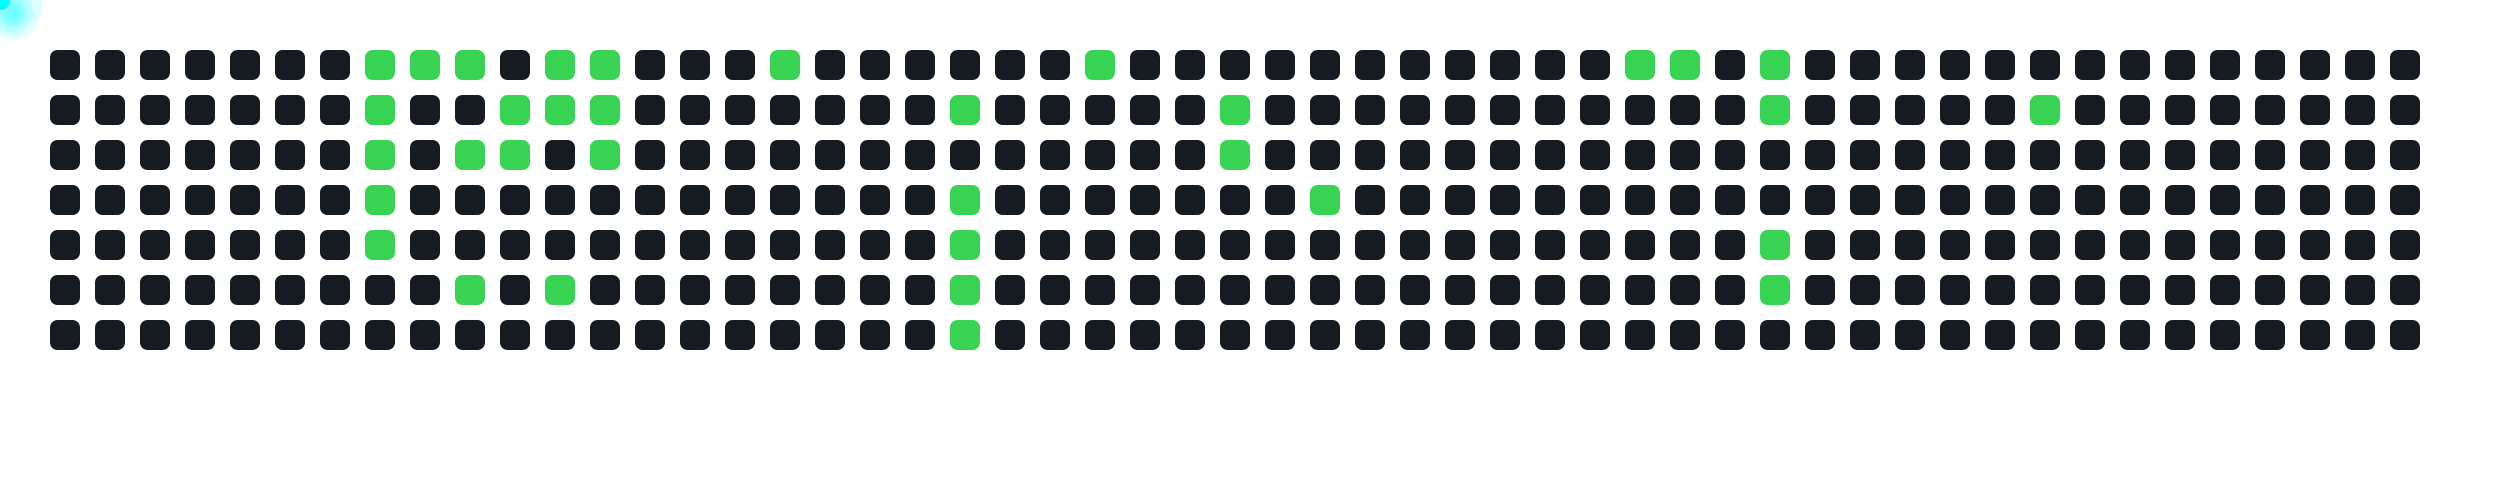
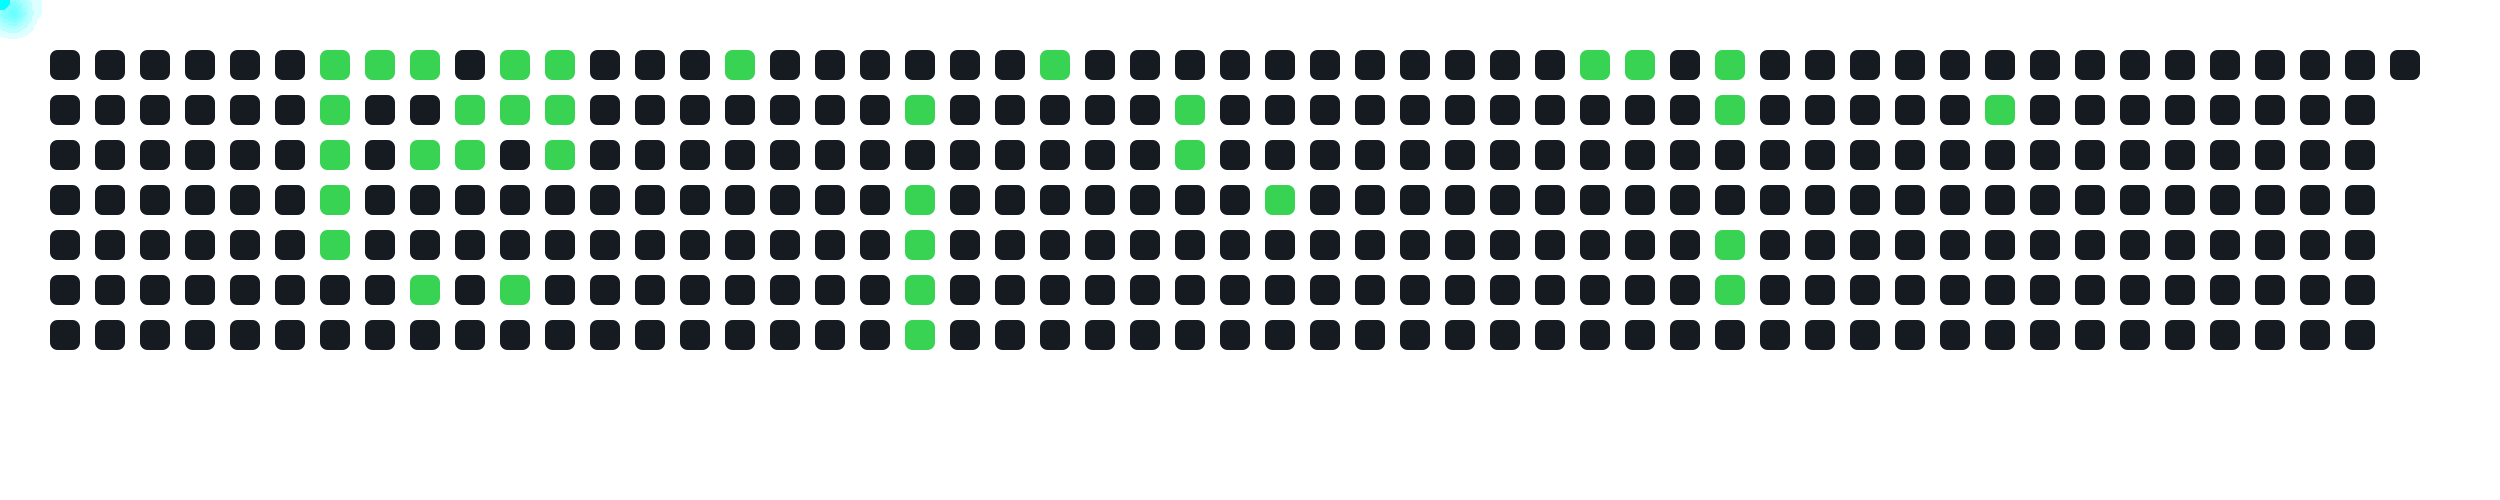
<svg xmlns="http://www.w3.org/2000/svg" width="1000" height="200">
  <style>
      .cell { fill: #161b22; rx: 3; }
      .active { fill: #39d353; }
      .comet { fill: cyan; filter: drop-shadow(0 0 6px cyan); }
    </style>
  <rect x="20" y="20" width="12" height="12" class="cell " />
  <rect x="20" y="38" width="12" height="12" class="cell " />
  <rect x="20" y="56" width="12" height="12" class="cell " />
  <rect x="20" y="74" width="12" height="12" class="cell " />
  <rect x="20" y="92" width="12" height="12" class="cell " />
  <rect x="20" y="110" width="12" height="12" class="cell " />
  <rect x="20" y="128" width="12" height="12" class="cell " />
  <rect x="38" y="20" width="12" height="12" class="cell " />
  <rect x="38" y="38" width="12" height="12" class="cell " />
  <rect x="38" y="56" width="12" height="12" class="cell " />
  <rect x="38" y="74" width="12" height="12" class="cell " />
  <rect x="38" y="92" width="12" height="12" class="cell " />
  <rect x="38" y="110" width="12" height="12" class="cell " />
  <rect x="38" y="128" width="12" height="12" class="cell " />
  <rect x="56" y="20" width="12" height="12" class="cell " />
  <rect x="56" y="38" width="12" height="12" class="cell " />
  <rect x="56" y="56" width="12" height="12" class="cell " />
  <rect x="56" y="74" width="12" height="12" class="cell " />
  <rect x="56" y="92" width="12" height="12" class="cell " />
  <rect x="56" y="110" width="12" height="12" class="cell " />
  <rect x="56" y="128" width="12" height="12" class="cell " />
  <rect x="74" y="20" width="12" height="12" class="cell " />
  <rect x="74" y="38" width="12" height="12" class="cell " />
  <rect x="74" y="56" width="12" height="12" class="cell " />
  <rect x="74" y="74" width="12" height="12" class="cell " />
  <rect x="74" y="92" width="12" height="12" class="cell " />
  <rect x="74" y="110" width="12" height="12" class="cell " />
  <rect x="74" y="128" width="12" height="12" class="cell " />
  <rect x="92" y="20" width="12" height="12" class="cell " />
  <rect x="92" y="38" width="12" height="12" class="cell " />
  <rect x="92" y="56" width="12" height="12" class="cell " />
  <rect x="92" y="74" width="12" height="12" class="cell " />
  <rect x="92" y="92" width="12" height="12" class="cell " />
  <rect x="92" y="110" width="12" height="12" class="cell " />
  <rect x="92" y="128" width="12" height="12" class="cell " />
  <rect x="110" y="20" width="12" height="12" class="cell " />
  <rect x="110" y="38" width="12" height="12" class="cell " />
  <rect x="110" y="56" width="12" height="12" class="cell " />
  <rect x="110" y="74" width="12" height="12" class="cell " />
  <rect x="110" y="92" width="12" height="12" class="cell " />
  <rect x="110" y="110" width="12" height="12" class="cell " />
  <rect x="110" y="128" width="12" height="12" class="cell " />
-   <rect x="128" y="20" width="12" height="12" class="cell " />
-   <rect x="128" y="38" width="12" height="12" class="cell " />
-   <rect x="128" y="56" width="12" height="12" class="cell " />
-   <rect x="128" y="74" width="12" height="12" class="cell " />
-   <rect x="128" y="92" width="12" height="12" class="cell " />
+   <rect x="128" y="20" width="12" height="12" class="cell active" />
+   <rect x="128" y="38" width="12" height="12" class="cell active" />
+   <rect x="128" y="56" width="12" height="12" class="cell active" />
+   <rect x="128" y="74" width="12" height="12" class="cell active" />
+   <rect x="128" y="92" width="12" height="12" class="cell active" />
  <rect x="128" y="110" width="12" height="12" class="cell " />
  <rect x="128" y="128" width="12" height="12" class="cell " />
  <rect x="146" y="20" width="12" height="12" class="cell active" />
-   <rect x="146" y="38" width="12" height="12" class="cell active" />
-   <rect x="146" y="56" width="12" height="12" class="cell active" />
-   <rect x="146" y="74" width="12" height="12" class="cell active" />
-   <rect x="146" y="92" width="12" height="12" class="cell active" />
+   <rect x="146" y="38" width="12" height="12" class="cell " />
+   <rect x="146" y="56" width="12" height="12" class="cell " />
+   <rect x="146" y="74" width="12" height="12" class="cell " />
+   <rect x="146" y="92" width="12" height="12" class="cell " />
  <rect x="146" y="110" width="12" height="12" class="cell " />
  <rect x="146" y="128" width="12" height="12" class="cell " />
  <rect x="164" y="20" width="12" height="12" class="cell active" />
  <rect x="164" y="38" width="12" height="12" class="cell " />
-   <rect x="164" y="56" width="12" height="12" class="cell " />
+   <rect x="164" y="56" width="12" height="12" class="cell active" />
  <rect x="164" y="74" width="12" height="12" class="cell " />
  <rect x="164" y="92" width="12" height="12" class="cell " />
-   <rect x="164" y="110" width="12" height="12" class="cell " />
+   <rect x="164" y="110" width="12" height="12" class="cell active" />
  <rect x="164" y="128" width="12" height="12" class="cell " />
-   <rect x="182" y="20" width="12" height="12" class="cell active" />
-   <rect x="182" y="38" width="12" height="12" class="cell " />
+   <rect x="182" y="20" width="12" height="12" class="cell " />
+   <rect x="182" y="38" width="12" height="12" class="cell active" />
  <rect x="182" y="56" width="12" height="12" class="cell active" />
  <rect x="182" y="74" width="12" height="12" class="cell " />
  <rect x="182" y="92" width="12" height="12" class="cell " />
-   <rect x="182" y="110" width="12" height="12" class="cell active" />
+   <rect x="182" y="110" width="12" height="12" class="cell " />
  <rect x="182" y="128" width="12" height="12" class="cell " />
-   <rect x="200" y="20" width="12" height="12" class="cell " />
+   <rect x="200" y="20" width="12" height="12" class="cell active" />
  <rect x="200" y="38" width="12" height="12" class="cell active" />
-   <rect x="200" y="56" width="12" height="12" class="cell active" />
+   <rect x="200" y="56" width="12" height="12" class="cell " />
  <rect x="200" y="74" width="12" height="12" class="cell " />
  <rect x="200" y="92" width="12" height="12" class="cell " />
-   <rect x="200" y="110" width="12" height="12" class="cell " />
+   <rect x="200" y="110" width="12" height="12" class="cell active" />
  <rect x="200" y="128" width="12" height="12" class="cell " />
  <rect x="218" y="20" width="12" height="12" class="cell active" />
  <rect x="218" y="38" width="12" height="12" class="cell active" />
-   <rect x="218" y="56" width="12" height="12" class="cell " />
+   <rect x="218" y="56" width="12" height="12" class="cell active" />
  <rect x="218" y="74" width="12" height="12" class="cell " />
  <rect x="218" y="92" width="12" height="12" class="cell " />
-   <rect x="218" y="110" width="12" height="12" class="cell active" />
+   <rect x="218" y="110" width="12" height="12" class="cell " />
  <rect x="218" y="128" width="12" height="12" class="cell " />
-   <rect x="236" y="20" width="12" height="12" class="cell active" />
-   <rect x="236" y="38" width="12" height="12" class="cell active" />
-   <rect x="236" y="56" width="12" height="12" class="cell active" />
+   <rect x="236" y="20" width="12" height="12" class="cell " />
+   <rect x="236" y="38" width="12" height="12" class="cell " />
+   <rect x="236" y="56" width="12" height="12" class="cell " />
  <rect x="236" y="74" width="12" height="12" class="cell " />
  <rect x="236" y="92" width="12" height="12" class="cell " />
  <rect x="236" y="110" width="12" height="12" class="cell " />
  <rect x="236" y="128" width="12" height="12" class="cell " />
  <rect x="254" y="20" width="12" height="12" class="cell " />
  <rect x="254" y="38" width="12" height="12" class="cell " />
  <rect x="254" y="56" width="12" height="12" class="cell " />
  <rect x="254" y="74" width="12" height="12" class="cell " />
  <rect x="254" y="92" width="12" height="12" class="cell " />
  <rect x="254" y="110" width="12" height="12" class="cell " />
  <rect x="254" y="128" width="12" height="12" class="cell " />
  <rect x="272" y="20" width="12" height="12" class="cell " />
  <rect x="272" y="38" width="12" height="12" class="cell " />
  <rect x="272" y="56" width="12" height="12" class="cell " />
  <rect x="272" y="74" width="12" height="12" class="cell " />
  <rect x="272" y="92" width="12" height="12" class="cell " />
  <rect x="272" y="110" width="12" height="12" class="cell " />
  <rect x="272" y="128" width="12" height="12" class="cell " />
-   <rect x="290" y="20" width="12" height="12" class="cell " />
+   <rect x="290" y="20" width="12" height="12" class="cell active" />
  <rect x="290" y="38" width="12" height="12" class="cell " />
  <rect x="290" y="56" width="12" height="12" class="cell " />
  <rect x="290" y="74" width="12" height="12" class="cell " />
  <rect x="290" y="92" width="12" height="12" class="cell " />
  <rect x="290" y="110" width="12" height="12" class="cell " />
  <rect x="290" y="128" width="12" height="12" class="cell " />
-   <rect x="308" y="20" width="12" height="12" class="cell active" />
+   <rect x="308" y="20" width="12" height="12" class="cell " />
  <rect x="308" y="38" width="12" height="12" class="cell " />
  <rect x="308" y="56" width="12" height="12" class="cell " />
  <rect x="308" y="74" width="12" height="12" class="cell " />
  <rect x="308" y="92" width="12" height="12" class="cell " />
  <rect x="308" y="110" width="12" height="12" class="cell " />
  <rect x="308" y="128" width="12" height="12" class="cell " />
  <rect x="326" y="20" width="12" height="12" class="cell " />
  <rect x="326" y="38" width="12" height="12" class="cell " />
  <rect x="326" y="56" width="12" height="12" class="cell " />
  <rect x="326" y="74" width="12" height="12" class="cell " />
  <rect x="326" y="92" width="12" height="12" class="cell " />
  <rect x="326" y="110" width="12" height="12" class="cell " />
  <rect x="326" y="128" width="12" height="12" class="cell " />
  <rect x="344" y="20" width="12" height="12" class="cell " />
  <rect x="344" y="38" width="12" height="12" class="cell " />
  <rect x="344" y="56" width="12" height="12" class="cell " />
  <rect x="344" y="74" width="12" height="12" class="cell " />
  <rect x="344" y="92" width="12" height="12" class="cell " />
  <rect x="344" y="110" width="12" height="12" class="cell " />
  <rect x="344" y="128" width="12" height="12" class="cell " />
  <rect x="362" y="20" width="12" height="12" class="cell " />
-   <rect x="362" y="38" width="12" height="12" class="cell " />
+   <rect x="362" y="38" width="12" height="12" class="cell active" />
  <rect x="362" y="56" width="12" height="12" class="cell " />
-   <rect x="362" y="74" width="12" height="12" class="cell " />
-   <rect x="362" y="92" width="12" height="12" class="cell " />
-   <rect x="362" y="110" width="12" height="12" class="cell " />
-   <rect x="362" y="128" width="12" height="12" class="cell " />
+   <rect x="362" y="74" width="12" height="12" class="cell active" />
+   <rect x="362" y="92" width="12" height="12" class="cell active" />
+   <rect x="362" y="110" width="12" height="12" class="cell active" />
+   <rect x="362" y="128" width="12" height="12" class="cell active" />
  <rect x="380" y="20" width="12" height="12" class="cell " />
-   <rect x="380" y="38" width="12" height="12" class="cell active" />
+   <rect x="380" y="38" width="12" height="12" class="cell " />
  <rect x="380" y="56" width="12" height="12" class="cell " />
-   <rect x="380" y="74" width="12" height="12" class="cell active" />
-   <rect x="380" y="92" width="12" height="12" class="cell active" />
-   <rect x="380" y="110" width="12" height="12" class="cell active" />
-   <rect x="380" y="128" width="12" height="12" class="cell active" />
+   <rect x="380" y="74" width="12" height="12" class="cell " />
+   <rect x="380" y="92" width="12" height="12" class="cell " />
+   <rect x="380" y="110" width="12" height="12" class="cell " />
+   <rect x="380" y="128" width="12" height="12" class="cell " />
  <rect x="398" y="20" width="12" height="12" class="cell " />
  <rect x="398" y="38" width="12" height="12" class="cell " />
  <rect x="398" y="56" width="12" height="12" class="cell " />
  <rect x="398" y="74" width="12" height="12" class="cell " />
  <rect x="398" y="92" width="12" height="12" class="cell " />
  <rect x="398" y="110" width="12" height="12" class="cell " />
  <rect x="398" y="128" width="12" height="12" class="cell " />
-   <rect x="416" y="20" width="12" height="12" class="cell " />
+   <rect x="416" y="20" width="12" height="12" class="cell active" />
  <rect x="416" y="38" width="12" height="12" class="cell " />
  <rect x="416" y="56" width="12" height="12" class="cell " />
  <rect x="416" y="74" width="12" height="12" class="cell " />
  <rect x="416" y="92" width="12" height="12" class="cell " />
  <rect x="416" y="110" width="12" height="12" class="cell " />
  <rect x="416" y="128" width="12" height="12" class="cell " />
-   <rect x="434" y="20" width="12" height="12" class="cell active" />
+   <rect x="434" y="20" width="12" height="12" class="cell " />
  <rect x="434" y="38" width="12" height="12" class="cell " />
  <rect x="434" y="56" width="12" height="12" class="cell " />
  <rect x="434" y="74" width="12" height="12" class="cell " />
  <rect x="434" y="92" width="12" height="12" class="cell " />
  <rect x="434" y="110" width="12" height="12" class="cell " />
  <rect x="434" y="128" width="12" height="12" class="cell " />
  <rect x="452" y="20" width="12" height="12" class="cell " />
  <rect x="452" y="38" width="12" height="12" class="cell " />
  <rect x="452" y="56" width="12" height="12" class="cell " />
  <rect x="452" y="74" width="12" height="12" class="cell " />
  <rect x="452" y="92" width="12" height="12" class="cell " />
  <rect x="452" y="110" width="12" height="12" class="cell " />
  <rect x="452" y="128" width="12" height="12" class="cell " />
  <rect x="470" y="20" width="12" height="12" class="cell " />
-   <rect x="470" y="38" width="12" height="12" class="cell " />
-   <rect x="470" y="56" width="12" height="12" class="cell " />
+   <rect x="470" y="38" width="12" height="12" class="cell active" />
+   <rect x="470" y="56" width="12" height="12" class="cell active" />
  <rect x="470" y="74" width="12" height="12" class="cell " />
  <rect x="470" y="92" width="12" height="12" class="cell " />
  <rect x="470" y="110" width="12" height="12" class="cell " />
  <rect x="470" y="128" width="12" height="12" class="cell " />
  <rect x="488" y="20" width="12" height="12" class="cell " />
-   <rect x="488" y="38" width="12" height="12" class="cell active" />
-   <rect x="488" y="56" width="12" height="12" class="cell active" />
+   <rect x="488" y="38" width="12" height="12" class="cell " />
+   <rect x="488" y="56" width="12" height="12" class="cell " />
  <rect x="488" y="74" width="12" height="12" class="cell " />
  <rect x="488" y="92" width="12" height="12" class="cell " />
  <rect x="488" y="110" width="12" height="12" class="cell " />
  <rect x="488" y="128" width="12" height="12" class="cell " />
  <rect x="506" y="20" width="12" height="12" class="cell " />
  <rect x="506" y="38" width="12" height="12" class="cell " />
  <rect x="506" y="56" width="12" height="12" class="cell " />
-   <rect x="506" y="74" width="12" height="12" class="cell " />
+   <rect x="506" y="74" width="12" height="12" class="cell active" />
  <rect x="506" y="92" width="12" height="12" class="cell " />
  <rect x="506" y="110" width="12" height="12" class="cell " />
  <rect x="506" y="128" width="12" height="12" class="cell " />
  <rect x="524" y="20" width="12" height="12" class="cell " />
  <rect x="524" y="38" width="12" height="12" class="cell " />
  <rect x="524" y="56" width="12" height="12" class="cell " />
-   <rect x="524" y="74" width="12" height="12" class="cell active" />
+   <rect x="524" y="74" width="12" height="12" class="cell " />
  <rect x="524" y="92" width="12" height="12" class="cell " />
  <rect x="524" y="110" width="12" height="12" class="cell " />
  <rect x="524" y="128" width="12" height="12" class="cell " />
  <rect x="542" y="20" width="12" height="12" class="cell " />
  <rect x="542" y="38" width="12" height="12" class="cell " />
  <rect x="542" y="56" width="12" height="12" class="cell " />
  <rect x="542" y="74" width="12" height="12" class="cell " />
  <rect x="542" y="92" width="12" height="12" class="cell " />
  <rect x="542" y="110" width="12" height="12" class="cell " />
  <rect x="542" y="128" width="12" height="12" class="cell " />
  <rect x="560" y="20" width="12" height="12" class="cell " />
  <rect x="560" y="38" width="12" height="12" class="cell " />
  <rect x="560" y="56" width="12" height="12" class="cell " />
  <rect x="560" y="74" width="12" height="12" class="cell " />
  <rect x="560" y="92" width="12" height="12" class="cell " />
  <rect x="560" y="110" width="12" height="12" class="cell " />
  <rect x="560" y="128" width="12" height="12" class="cell " />
  <rect x="578" y="20" width="12" height="12" class="cell " />
  <rect x="578" y="38" width="12" height="12" class="cell " />
  <rect x="578" y="56" width="12" height="12" class="cell " />
  <rect x="578" y="74" width="12" height="12" class="cell " />
  <rect x="578" y="92" width="12" height="12" class="cell " />
  <rect x="578" y="110" width="12" height="12" class="cell " />
  <rect x="578" y="128" width="12" height="12" class="cell " />
  <rect x="596" y="20" width="12" height="12" class="cell " />
  <rect x="596" y="38" width="12" height="12" class="cell " />
  <rect x="596" y="56" width="12" height="12" class="cell " />
  <rect x="596" y="74" width="12" height="12" class="cell " />
  <rect x="596" y="92" width="12" height="12" class="cell " />
  <rect x="596" y="110" width="12" height="12" class="cell " />
  <rect x="596" y="128" width="12" height="12" class="cell " />
  <rect x="614" y="20" width="12" height="12" class="cell " />
  <rect x="614" y="38" width="12" height="12" class="cell " />
  <rect x="614" y="56" width="12" height="12" class="cell " />
  <rect x="614" y="74" width="12" height="12" class="cell " />
  <rect x="614" y="92" width="12" height="12" class="cell " />
  <rect x="614" y="110" width="12" height="12" class="cell " />
  <rect x="614" y="128" width="12" height="12" class="cell " />
-   <rect x="632" y="20" width="12" height="12" class="cell " />
+   <rect x="632" y="20" width="12" height="12" class="cell active" />
  <rect x="632" y="38" width="12" height="12" class="cell " />
  <rect x="632" y="56" width="12" height="12" class="cell " />
  <rect x="632" y="74" width="12" height="12" class="cell " />
  <rect x="632" y="92" width="12" height="12" class="cell " />
  <rect x="632" y="110" width="12" height="12" class="cell " />
  <rect x="632" y="128" width="12" height="12" class="cell " />
  <rect x="650" y="20" width="12" height="12" class="cell active" />
  <rect x="650" y="38" width="12" height="12" class="cell " />
  <rect x="650" y="56" width="12" height="12" class="cell " />
  <rect x="650" y="74" width="12" height="12" class="cell " />
  <rect x="650" y="92" width="12" height="12" class="cell " />
  <rect x="650" y="110" width="12" height="12" class="cell " />
  <rect x="650" y="128" width="12" height="12" class="cell " />
-   <rect x="668" y="20" width="12" height="12" class="cell active" />
+   <rect x="668" y="20" width="12" height="12" class="cell " />
  <rect x="668" y="38" width="12" height="12" class="cell " />
  <rect x="668" y="56" width="12" height="12" class="cell " />
  <rect x="668" y="74" width="12" height="12" class="cell " />
  <rect x="668" y="92" width="12" height="12" class="cell " />
  <rect x="668" y="110" width="12" height="12" class="cell " />
  <rect x="668" y="128" width="12" height="12" class="cell " />
-   <rect x="686" y="20" width="12" height="12" class="cell " />
-   <rect x="686" y="38" width="12" height="12" class="cell " />
+   <rect x="686" y="20" width="12" height="12" class="cell active" />
+   <rect x="686" y="38" width="12" height="12" class="cell active" />
  <rect x="686" y="56" width="12" height="12" class="cell " />
  <rect x="686" y="74" width="12" height="12" class="cell " />
-   <rect x="686" y="92" width="12" height="12" class="cell " />
-   <rect x="686" y="110" width="12" height="12" class="cell " />
+   <rect x="686" y="92" width="12" height="12" class="cell active" />
+   <rect x="686" y="110" width="12" height="12" class="cell active" />
  <rect x="686" y="128" width="12" height="12" class="cell " />
-   <rect x="704" y="20" width="12" height="12" class="cell active" />
-   <rect x="704" y="38" width="12" height="12" class="cell active" />
+   <rect x="704" y="20" width="12" height="12" class="cell " />
+   <rect x="704" y="38" width="12" height="12" class="cell " />
  <rect x="704" y="56" width="12" height="12" class="cell " />
  <rect x="704" y="74" width="12" height="12" class="cell " />
-   <rect x="704" y="92" width="12" height="12" class="cell active" />
-   <rect x="704" y="110" width="12" height="12" class="cell active" />
+   <rect x="704" y="92" width="12" height="12" class="cell " />
+   <rect x="704" y="110" width="12" height="12" class="cell " />
  <rect x="704" y="128" width="12" height="12" class="cell " />
  <rect x="722" y="20" width="12" height="12" class="cell " />
  <rect x="722" y="38" width="12" height="12" class="cell " />
  <rect x="722" y="56" width="12" height="12" class="cell " />
  <rect x="722" y="74" width="12" height="12" class="cell " />
  <rect x="722" y="92" width="12" height="12" class="cell " />
  <rect x="722" y="110" width="12" height="12" class="cell " />
  <rect x="722" y="128" width="12" height="12" class="cell " />
  <rect x="740" y="20" width="12" height="12" class="cell " />
  <rect x="740" y="38" width="12" height="12" class="cell " />
  <rect x="740" y="56" width="12" height="12" class="cell " />
  <rect x="740" y="74" width="12" height="12" class="cell " />
  <rect x="740" y="92" width="12" height="12" class="cell " />
  <rect x="740" y="110" width="12" height="12" class="cell " />
  <rect x="740" y="128" width="12" height="12" class="cell " />
  <rect x="758" y="20" width="12" height="12" class="cell " />
  <rect x="758" y="38" width="12" height="12" class="cell " />
  <rect x="758" y="56" width="12" height="12" class="cell " />
  <rect x="758" y="74" width="12" height="12" class="cell " />
  <rect x="758" y="92" width="12" height="12" class="cell " />
  <rect x="758" y="110" width="12" height="12" class="cell " />
  <rect x="758" y="128" width="12" height="12" class="cell " />
  <rect x="776" y="20" width="12" height="12" class="cell " />
  <rect x="776" y="38" width="12" height="12" class="cell " />
  <rect x="776" y="56" width="12" height="12" class="cell " />
  <rect x="776" y="74" width="12" height="12" class="cell " />
  <rect x="776" y="92" width="12" height="12" class="cell " />
  <rect x="776" y="110" width="12" height="12" class="cell " />
  <rect x="776" y="128" width="12" height="12" class="cell " />
  <rect x="794" y="20" width="12" height="12" class="cell " />
-   <rect x="794" y="38" width="12" height="12" class="cell " />
+   <rect x="794" y="38" width="12" height="12" class="cell active" />
  <rect x="794" y="56" width="12" height="12" class="cell " />
  <rect x="794" y="74" width="12" height="12" class="cell " />
  <rect x="794" y="92" width="12" height="12" class="cell " />
  <rect x="794" y="110" width="12" height="12" class="cell " />
  <rect x="794" y="128" width="12" height="12" class="cell " />
  <rect x="812" y="20" width="12" height="12" class="cell " />
-   <rect x="812" y="38" width="12" height="12" class="cell active" />
+   <rect x="812" y="38" width="12" height="12" class="cell " />
  <rect x="812" y="56" width="12" height="12" class="cell " />
  <rect x="812" y="74" width="12" height="12" class="cell " />
  <rect x="812" y="92" width="12" height="12" class="cell " />
  <rect x="812" y="110" width="12" height="12" class="cell " />
  <rect x="812" y="128" width="12" height="12" class="cell " />
  <rect x="830" y="20" width="12" height="12" class="cell " />
  <rect x="830" y="38" width="12" height="12" class="cell " />
  <rect x="830" y="56" width="12" height="12" class="cell " />
  <rect x="830" y="74" width="12" height="12" class="cell " />
  <rect x="830" y="92" width="12" height="12" class="cell " />
  <rect x="830" y="110" width="12" height="12" class="cell " />
  <rect x="830" y="128" width="12" height="12" class="cell " />
  <rect x="848" y="20" width="12" height="12" class="cell " />
  <rect x="848" y="38" width="12" height="12" class="cell " />
  <rect x="848" y="56" width="12" height="12" class="cell " />
  <rect x="848" y="74" width="12" height="12" class="cell " />
  <rect x="848" y="92" width="12" height="12" class="cell " />
  <rect x="848" y="110" width="12" height="12" class="cell " />
  <rect x="848" y="128" width="12" height="12" class="cell " />
  <rect x="866" y="20" width="12" height="12" class="cell " />
  <rect x="866" y="38" width="12" height="12" class="cell " />
  <rect x="866" y="56" width="12" height="12" class="cell " />
  <rect x="866" y="74" width="12" height="12" class="cell " />
  <rect x="866" y="92" width="12" height="12" class="cell " />
  <rect x="866" y="110" width="12" height="12" class="cell " />
  <rect x="866" y="128" width="12" height="12" class="cell " />
  <rect x="884" y="20" width="12" height="12" class="cell " />
  <rect x="884" y="38" width="12" height="12" class="cell " />
  <rect x="884" y="56" width="12" height="12" class="cell " />
  <rect x="884" y="74" width="12" height="12" class="cell " />
  <rect x="884" y="92" width="12" height="12" class="cell " />
  <rect x="884" y="110" width="12" height="12" class="cell " />
  <rect x="884" y="128" width="12" height="12" class="cell " />
  <rect x="902" y="20" width="12" height="12" class="cell " />
  <rect x="902" y="38" width="12" height="12" class="cell " />
  <rect x="902" y="56" width="12" height="12" class="cell " />
  <rect x="902" y="74" width="12" height="12" class="cell " />
  <rect x="902" y="92" width="12" height="12" class="cell " />
  <rect x="902" y="110" width="12" height="12" class="cell " />
  <rect x="902" y="128" width="12" height="12" class="cell " />
  <rect x="920" y="20" width="12" height="12" class="cell " />
  <rect x="920" y="38" width="12" height="12" class="cell " />
  <rect x="920" y="56" width="12" height="12" class="cell " />
  <rect x="920" y="74" width="12" height="12" class="cell " />
  <rect x="920" y="92" width="12" height="12" class="cell " />
  <rect x="920" y="110" width="12" height="12" class="cell " />
  <rect x="920" y="128" width="12" height="12" class="cell " />
  <rect x="938" y="20" width="12" height="12" class="cell " />
  <rect x="938" y="38" width="12" height="12" class="cell " />
  <rect x="938" y="56" width="12" height="12" class="cell " />
  <rect x="938" y="74" width="12" height="12" class="cell " />
  <rect x="938" y="92" width="12" height="12" class="cell " />
  <rect x="938" y="110" width="12" height="12" class="cell " />
  <rect x="938" y="128" width="12" height="12" class="cell " />
  <rect x="956" y="20" width="12" height="12" class="cell " />
-   <rect x="956" y="38" width="12" height="12" class="cell " />
-   <rect x="956" y="56" width="12" height="12" class="cell " />
-   <rect x="956" y="74" width="12" height="12" class="cell " />
-   <rect x="956" y="92" width="12" height="12" class="cell " />
-   <rect x="956" y="110" width="12" height="12" class="cell " />
-   <rect x="956" y="128" width="12" height="12" class="cell " />
-   <circle r="4" class="comet">
-     <animateMotion dur="0.6s" begin="0s" repeatCount="indefinite" path="M 122 -14 L 152 26" />
-   </circle>
-   <circle r="4" class="comet">
-     <animateMotion dur="0.6s" begin="0.6s" repeatCount="indefinite" path="M 122 4 L 152 44" />
-   </circle>
-   <circle r="4" class="comet">
-     <animateMotion dur="0.6s" begin="1.2s" repeatCount="indefinite" path="M 122 22 L 152 62" />
-   </circle>
-   <circle r="4" class="comet">
-     <animateMotion dur="0.6s" begin="1.8s" repeatCount="indefinite" path="M 122 40 L 152 80" />
-   </circle>
-   <circle r="4" class="comet">
-     <animateMotion dur="0.6s" begin="2.4s" repeatCount="indefinite" path="M 122 58 L 152 98" />
-   </circle>
-   <circle r="4" class="comet">
-     <animateMotion dur="0.6s" begin="3s" repeatCount="indefinite" path="M 140 -14 L 170 26" />
-   </circle>
-   <circle r="4" class="comet">
-     <animateMotion dur="0.6s" begin="3.6s" repeatCount="indefinite" path="M 158 -14 L 188 26" />
-   </circle>
-   <circle r="4" class="comet">
-     <animateMotion dur="0.6s" begin="4.2s" repeatCount="indefinite" path="M 158 22 L 188 62" />
-   </circle>
-   <circle r="4" class="comet">
-     <animateMotion dur="0.6s" begin="4.8s" repeatCount="indefinite" path="M 158 76 L 188 116" />
-   </circle>
-   <circle r="4" class="comet">
-     <animateMotion dur="0.6s" begin="5.4s" repeatCount="indefinite" path="M 176 4 L 206 44" />
-   </circle>
-   <circle r="4" class="comet">
-     <animateMotion dur="0.6s" begin="6s" repeatCount="indefinite" path="M 176 22 L 206 62" />
-   </circle>
-   <circle r="4" class="comet">
-     <animateMotion dur="0.6s" begin="6.6s" repeatCount="indefinite" path="M 194 -14 L 224 26" />
-   </circle>
-   <circle r="4" class="comet">
-     <animateMotion dur="0.6s" begin="7.2s" repeatCount="indefinite" path="M 194 4 L 224 44" />
-   </circle>
-   <circle r="4" class="comet">
-     <animateMotion dur="0.6s" begin="7.8s" repeatCount="indefinite" path="M 194 76 L 224 116" />
-   </circle>
-   <circle r="4" class="comet">
-     <animateMotion dur="0.6s" begin="8.4s" repeatCount="indefinite" path="M 212 -14 L 242 26" />
-   </circle>
-   <circle r="4" class="comet">
-     <animateMotion dur="0.6s" begin="9s" repeatCount="indefinite" path="M 212 4 L 242 44" />
-   </circle>
-   <circle r="4" class="comet">
-     <animateMotion dur="0.6s" begin="9.6s" repeatCount="indefinite" path="M 212 22 L 242 62" />
-   </circle>
-   <circle r="4" class="comet">
-     <animateMotion dur="0.6s" begin="10.2s" repeatCount="indefinite" path="M 284 -14 L 314 26" />
-   </circle>
-   <circle r="4" class="comet">
-     <animateMotion dur="0.6s" begin="10.8s" repeatCount="indefinite" path="M 356 4 L 386 44" />
-   </circle>
-   <circle r="4" class="comet">
-     <animateMotion dur="0.6s" begin="11.4s" repeatCount="indefinite" path="M 356 40 L 386 80" />
-   </circle>
-   <circle r="4" class="comet">
-     <animateMotion dur="0.6s" begin="12s" repeatCount="indefinite" path="M 356 58 L 386 98" />
-   </circle>
-   <circle r="4" class="comet">
-     <animateMotion dur="0.6s" begin="12.6s" repeatCount="indefinite" path="M 356 76 L 386 116" />
-   </circle>
-   <circle r="4" class="comet">
-     <animateMotion dur="0.6s" begin="13.2s" repeatCount="indefinite" path="M 356 94 L 386 134" />
-   </circle>
-   <circle r="4" class="comet">
-     <animateMotion dur="0.6s" begin="13.8s" repeatCount="indefinite" path="M 410 -14 L 440 26" />
-   </circle>
-   <circle r="4" class="comet">
-     <animateMotion dur="0.6s" begin="14.4s" repeatCount="indefinite" path="M 464 4 L 494 44" />
-   </circle>
-   <circle r="4" class="comet">
-     <animateMotion dur="0.6s" begin="15s" repeatCount="indefinite" path="M 464 22 L 494 62" />
-   </circle>
-   <circle r="4" class="comet">
-     <animateMotion dur="0.6s" begin="15.6s" repeatCount="indefinite" path="M 500 40 L 530 80" />
-   </circle>
-   <circle r="4" class="comet">
-     <animateMotion dur="0.6s" begin="16.2s" repeatCount="indefinite" path="M 626 -14 L 656 26" />
-   </circle>
-   <circle r="4" class="comet">
-     <animateMotion dur="0.6s" begin="16.8s" repeatCount="indefinite" path="M 644 -14 L 674 26" />
-   </circle>
-   <circle r="4" class="comet">
-     <animateMotion dur="0.6s" begin="17.4s" repeatCount="indefinite" path="M 680 -14 L 710 26" />
-   </circle>
-   <circle r="4" class="comet">
-     <animateMotion dur="0.6s" begin="18s" repeatCount="indefinite" path="M 680 4 L 710 44" />
-   </circle>
-   <circle r="4" class="comet">
-     <animateMotion dur="0.6s" begin="18.6s" repeatCount="indefinite" path="M 680 58 L 710 98" />
-   </circle>
-   <circle r="4" class="comet">
-     <animateMotion dur="0.6s" begin="19.2s" repeatCount="indefinite" path="M 680 76 L 710 116" />
-   </circle>
-   <circle r="4" class="comet">
-     <animateMotion dur="0.6s" begin="19.8s" repeatCount="indefinite" path="M 788 4 L 818 44" />
+   <circle r="4" class="comet">
+     <animateMotion dur="0.6s" begin="0s" repeatCount="indefinite" path="M 104 -14 L 134 26" />
+   </circle>
+   <circle r="4" class="comet">
+     <animateMotion dur="0.6s" begin="0.6s" repeatCount="indefinite" path="M 104 4 L 134 44" />
+   </circle>
+   <circle r="4" class="comet">
+     <animateMotion dur="0.6s" begin="1.2s" repeatCount="indefinite" path="M 104 22 L 134 62" />
+   </circle>
+   <circle r="4" class="comet">
+     <animateMotion dur="0.6s" begin="1.8s" repeatCount="indefinite" path="M 104 40 L 134 80" />
+   </circle>
+   <circle r="4" class="comet">
+     <animateMotion dur="0.6s" begin="2.4s" repeatCount="indefinite" path="M 104 58 L 134 98" />
+   </circle>
+   <circle r="4" class="comet">
+     <animateMotion dur="0.6s" begin="3s" repeatCount="indefinite" path="M 122 -14 L 152 26" />
+   </circle>
+   <circle r="4" class="comet">
+     <animateMotion dur="0.6s" begin="3.6s" repeatCount="indefinite" path="M 140 -14 L 170 26" />
+   </circle>
+   <circle r="4" class="comet">
+     <animateMotion dur="0.6s" begin="4.2s" repeatCount="indefinite" path="M 140 22 L 170 62" />
+   </circle>
+   <circle r="4" class="comet">
+     <animateMotion dur="0.6s" begin="4.8s" repeatCount="indefinite" path="M 140 76 L 170 116" />
+   </circle>
+   <circle r="4" class="comet">
+     <animateMotion dur="0.6s" begin="5.4s" repeatCount="indefinite" path="M 158 4 L 188 44" />
+   </circle>
+   <circle r="4" class="comet">
+     <animateMotion dur="0.6s" begin="6s" repeatCount="indefinite" path="M 158 22 L 188 62" />
+   </circle>
+   <circle r="4" class="comet">
+     <animateMotion dur="0.6s" begin="6.6s" repeatCount="indefinite" path="M 176 -14 L 206 26" />
+   </circle>
+   <circle r="4" class="comet">
+     <animateMotion dur="0.6s" begin="7.2s" repeatCount="indefinite" path="M 176 4 L 206 44" />
+   </circle>
+   <circle r="4" class="comet">
+     <animateMotion dur="0.6s" begin="7.8s" repeatCount="indefinite" path="M 176 76 L 206 116" />
+   </circle>
+   <circle r="4" class="comet">
+     <animateMotion dur="0.6s" begin="8.4s" repeatCount="indefinite" path="M 194 -14 L 224 26" />
+   </circle>
+   <circle r="4" class="comet">
+     <animateMotion dur="0.6s" begin="9s" repeatCount="indefinite" path="M 194 4 L 224 44" />
+   </circle>
+   <circle r="4" class="comet">
+     <animateMotion dur="0.6s" begin="9.6s" repeatCount="indefinite" path="M 194 22 L 224 62" />
+   </circle>
+   <circle r="4" class="comet">
+     <animateMotion dur="0.6s" begin="10.2s" repeatCount="indefinite" path="M 266 -14 L 296 26" />
+   </circle>
+   <circle r="4" class="comet">
+     <animateMotion dur="0.6s" begin="10.8s" repeatCount="indefinite" path="M 338 4 L 368 44" />
+   </circle>
+   <circle r="4" class="comet">
+     <animateMotion dur="0.6s" begin="11.4s" repeatCount="indefinite" path="M 338 40 L 368 80" />
+   </circle>
+   <circle r="4" class="comet">
+     <animateMotion dur="0.6s" begin="12s" repeatCount="indefinite" path="M 338 58 L 368 98" />
+   </circle>
+   <circle r="4" class="comet">
+     <animateMotion dur="0.6s" begin="12.6s" repeatCount="indefinite" path="M 338 76 L 368 116" />
+   </circle>
+   <circle r="4" class="comet">
+     <animateMotion dur="0.6s" begin="13.2s" repeatCount="indefinite" path="M 338 94 L 368 134" />
+   </circle>
+   <circle r="4" class="comet">
+     <animateMotion dur="0.6s" begin="13.8s" repeatCount="indefinite" path="M 392 -14 L 422 26" />
+   </circle>
+   <circle r="4" class="comet">
+     <animateMotion dur="0.6s" begin="14.4s" repeatCount="indefinite" path="M 446 4 L 476 44" />
+   </circle>
+   <circle r="4" class="comet">
+     <animateMotion dur="0.6s" begin="15s" repeatCount="indefinite" path="M 446 22 L 476 62" />
+   </circle>
+   <circle r="4" class="comet">
+     <animateMotion dur="0.6s" begin="15.6s" repeatCount="indefinite" path="M 482 40 L 512 80" />
+   </circle>
+   <circle r="4" class="comet">
+     <animateMotion dur="0.6s" begin="16.2s" repeatCount="indefinite" path="M 608 -14 L 638 26" />
+   </circle>
+   <circle r="4" class="comet">
+     <animateMotion dur="0.6s" begin="16.8s" repeatCount="indefinite" path="M 626 -14 L 656 26" />
+   </circle>
+   <circle r="4" class="comet">
+     <animateMotion dur="0.6s" begin="17.4s" repeatCount="indefinite" path="M 662 -14 L 692 26" />
+   </circle>
+   <circle r="4" class="comet">
+     <animateMotion dur="0.6s" begin="18s" repeatCount="indefinite" path="M 662 4 L 692 44" />
+   </circle>
+   <circle r="4" class="comet">
+     <animateMotion dur="0.6s" begin="18.6s" repeatCount="indefinite" path="M 662 58 L 692 98" />
+   </circle>
+   <circle r="4" class="comet">
+     <animateMotion dur="0.6s" begin="19.2s" repeatCount="indefinite" path="M 662 76 L 692 116" />
+   </circle>
+   <circle r="4" class="comet">
+     <animateMotion dur="0.6s" begin="19.8s" repeatCount="indefinite" path="M 770 4 L 800 44" />
  </circle>
</svg>
